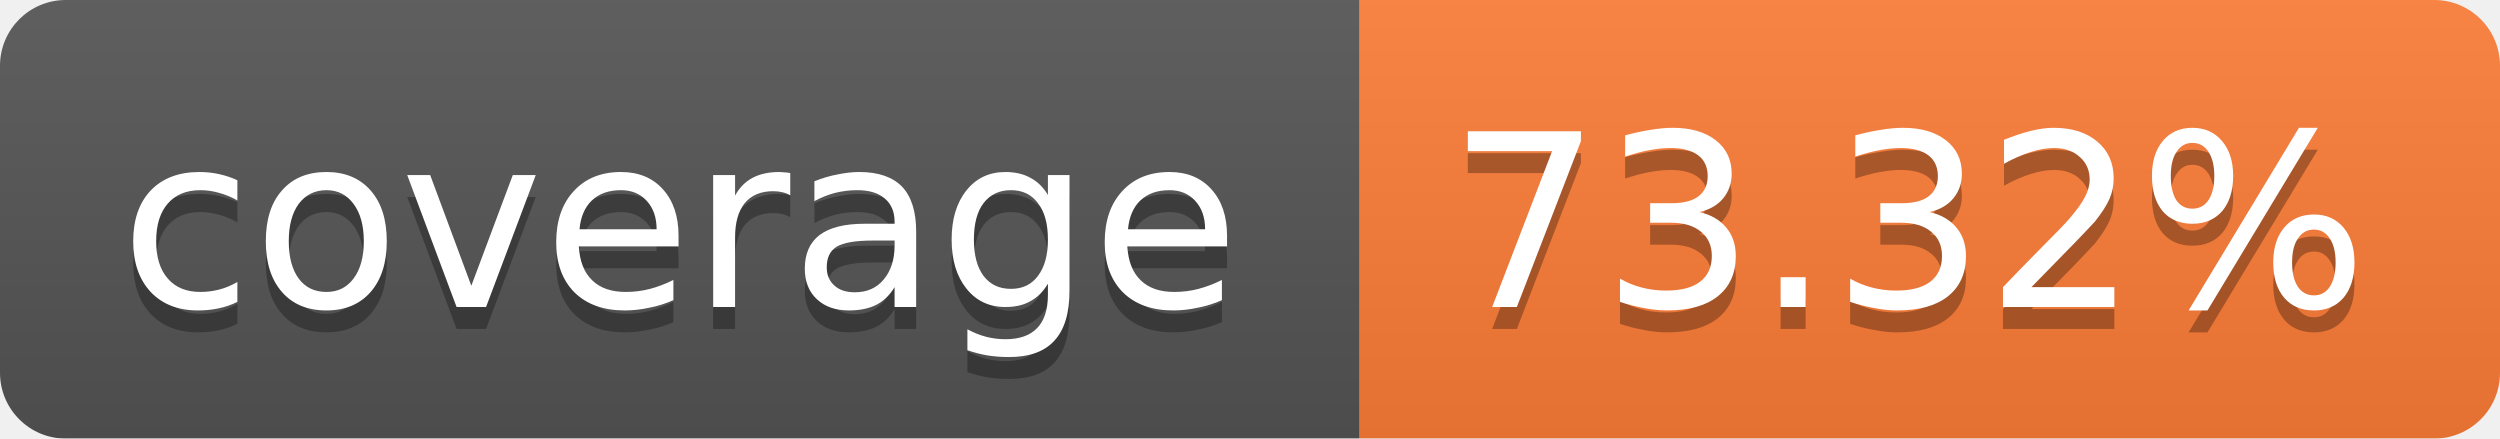
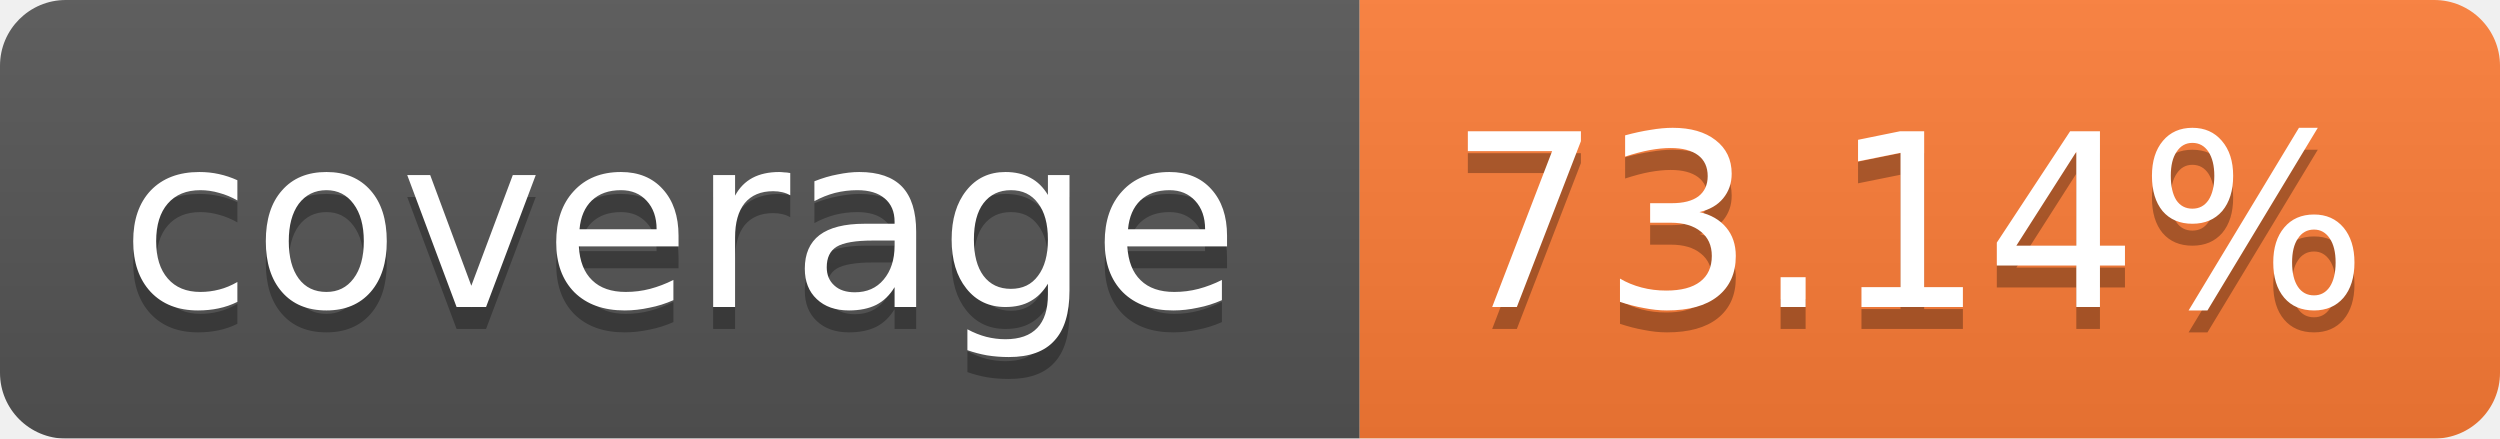
<svg xmlns="http://www.w3.org/2000/svg" width="114" height="20">
  <linearGradient id="b" x2="0" y2="100%">
    <stop offset="0" stop-color="#bbb" stop-opacity=".1" />
    <stop offset="1" stop-opacity=".1" />
  </linearGradient>
  <mask id="a">
    <rect width="114" height="20" rx="3" fill="#fff" />
  </mask>
  <g mask="url(#a)">
    <path fill="#555" d="M0 0h62v20H0z" />
    <path fill="#FE7D37" d="M62 0h52v20H62z" />
    <path fill="url(#b)" d="M0 0h114v20H0z" />
  </g>
  <g fill="#fff" text-anchor="middle" font-family="Verdana,DejaVu Sans,Geneva,sans-serif" font-size="11">
    <text x="31" y="15" fill="#010101" fill-opacity=".3">coverage</text>
    <text x="31" y="14">coverage</text>
-     <text x="87" y="15" fill="#010101" fill-opacity=".3">73.32%</text>
-     <text x="87" y="14">73.32%</text>
+     <text x="87" y="15" fill="#010101" fill-opacity=".3">73.14%</text>
+     <text x="87" y="14">73.14%</text>
  </g>
</svg>
